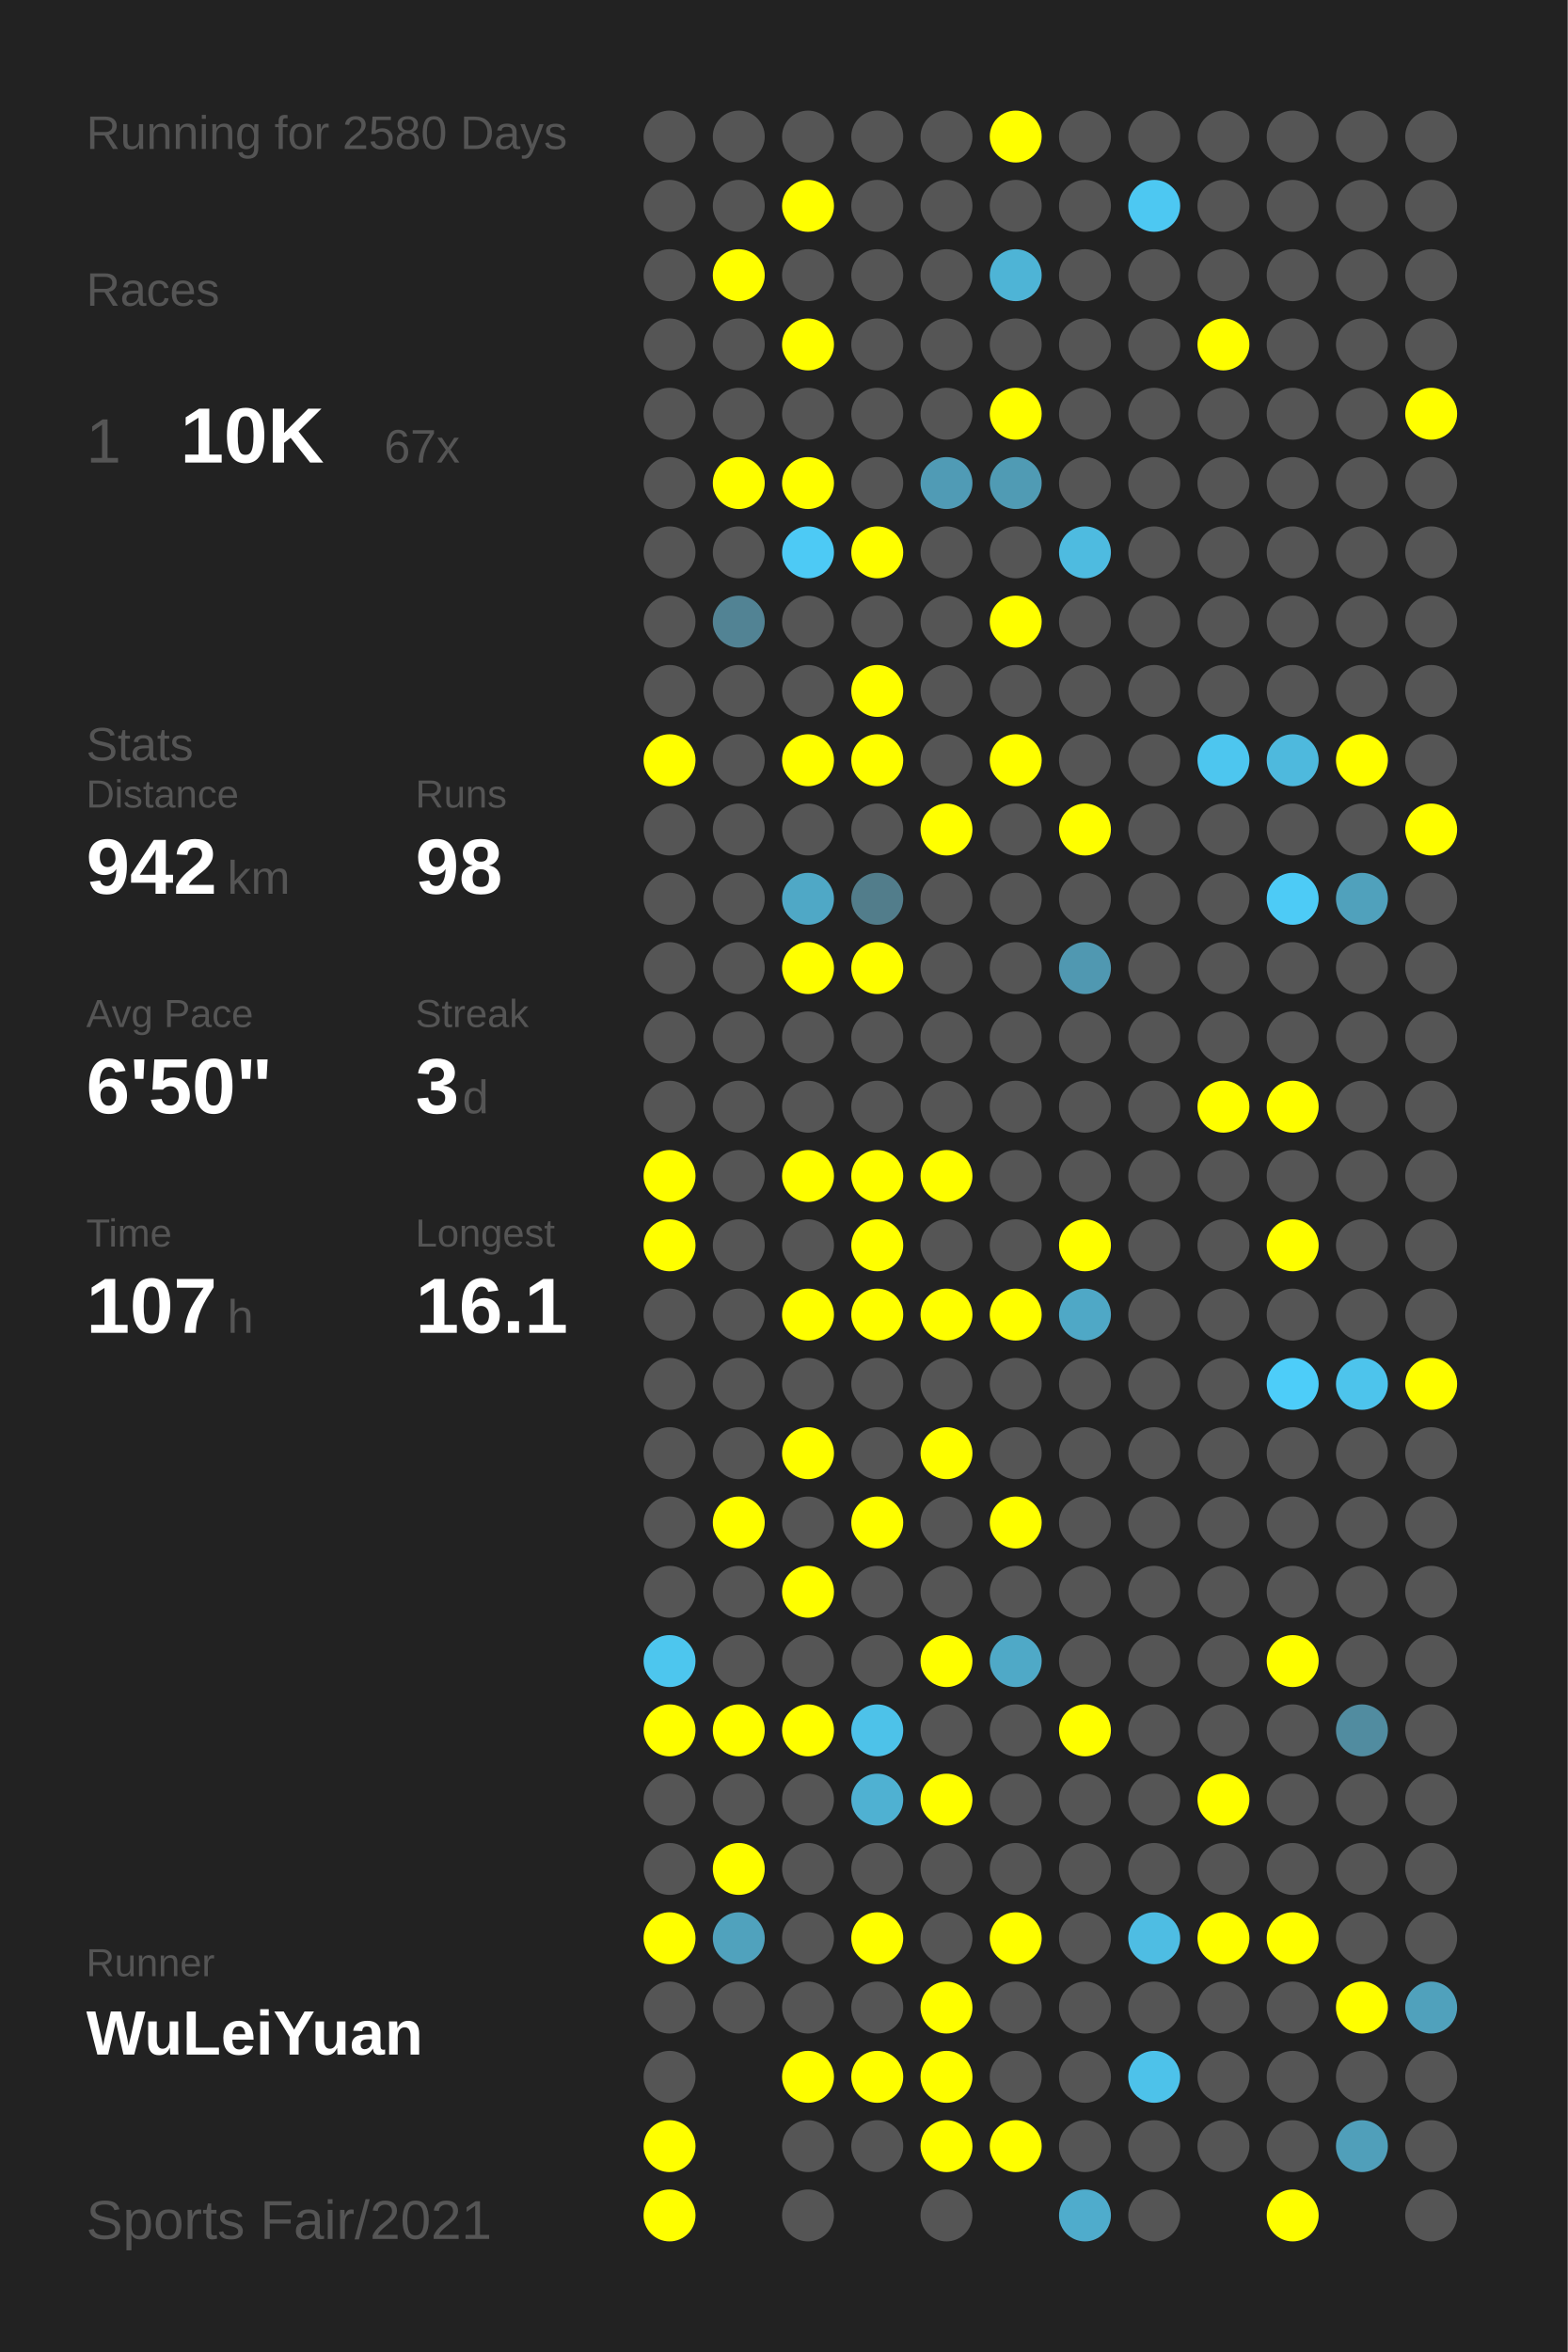
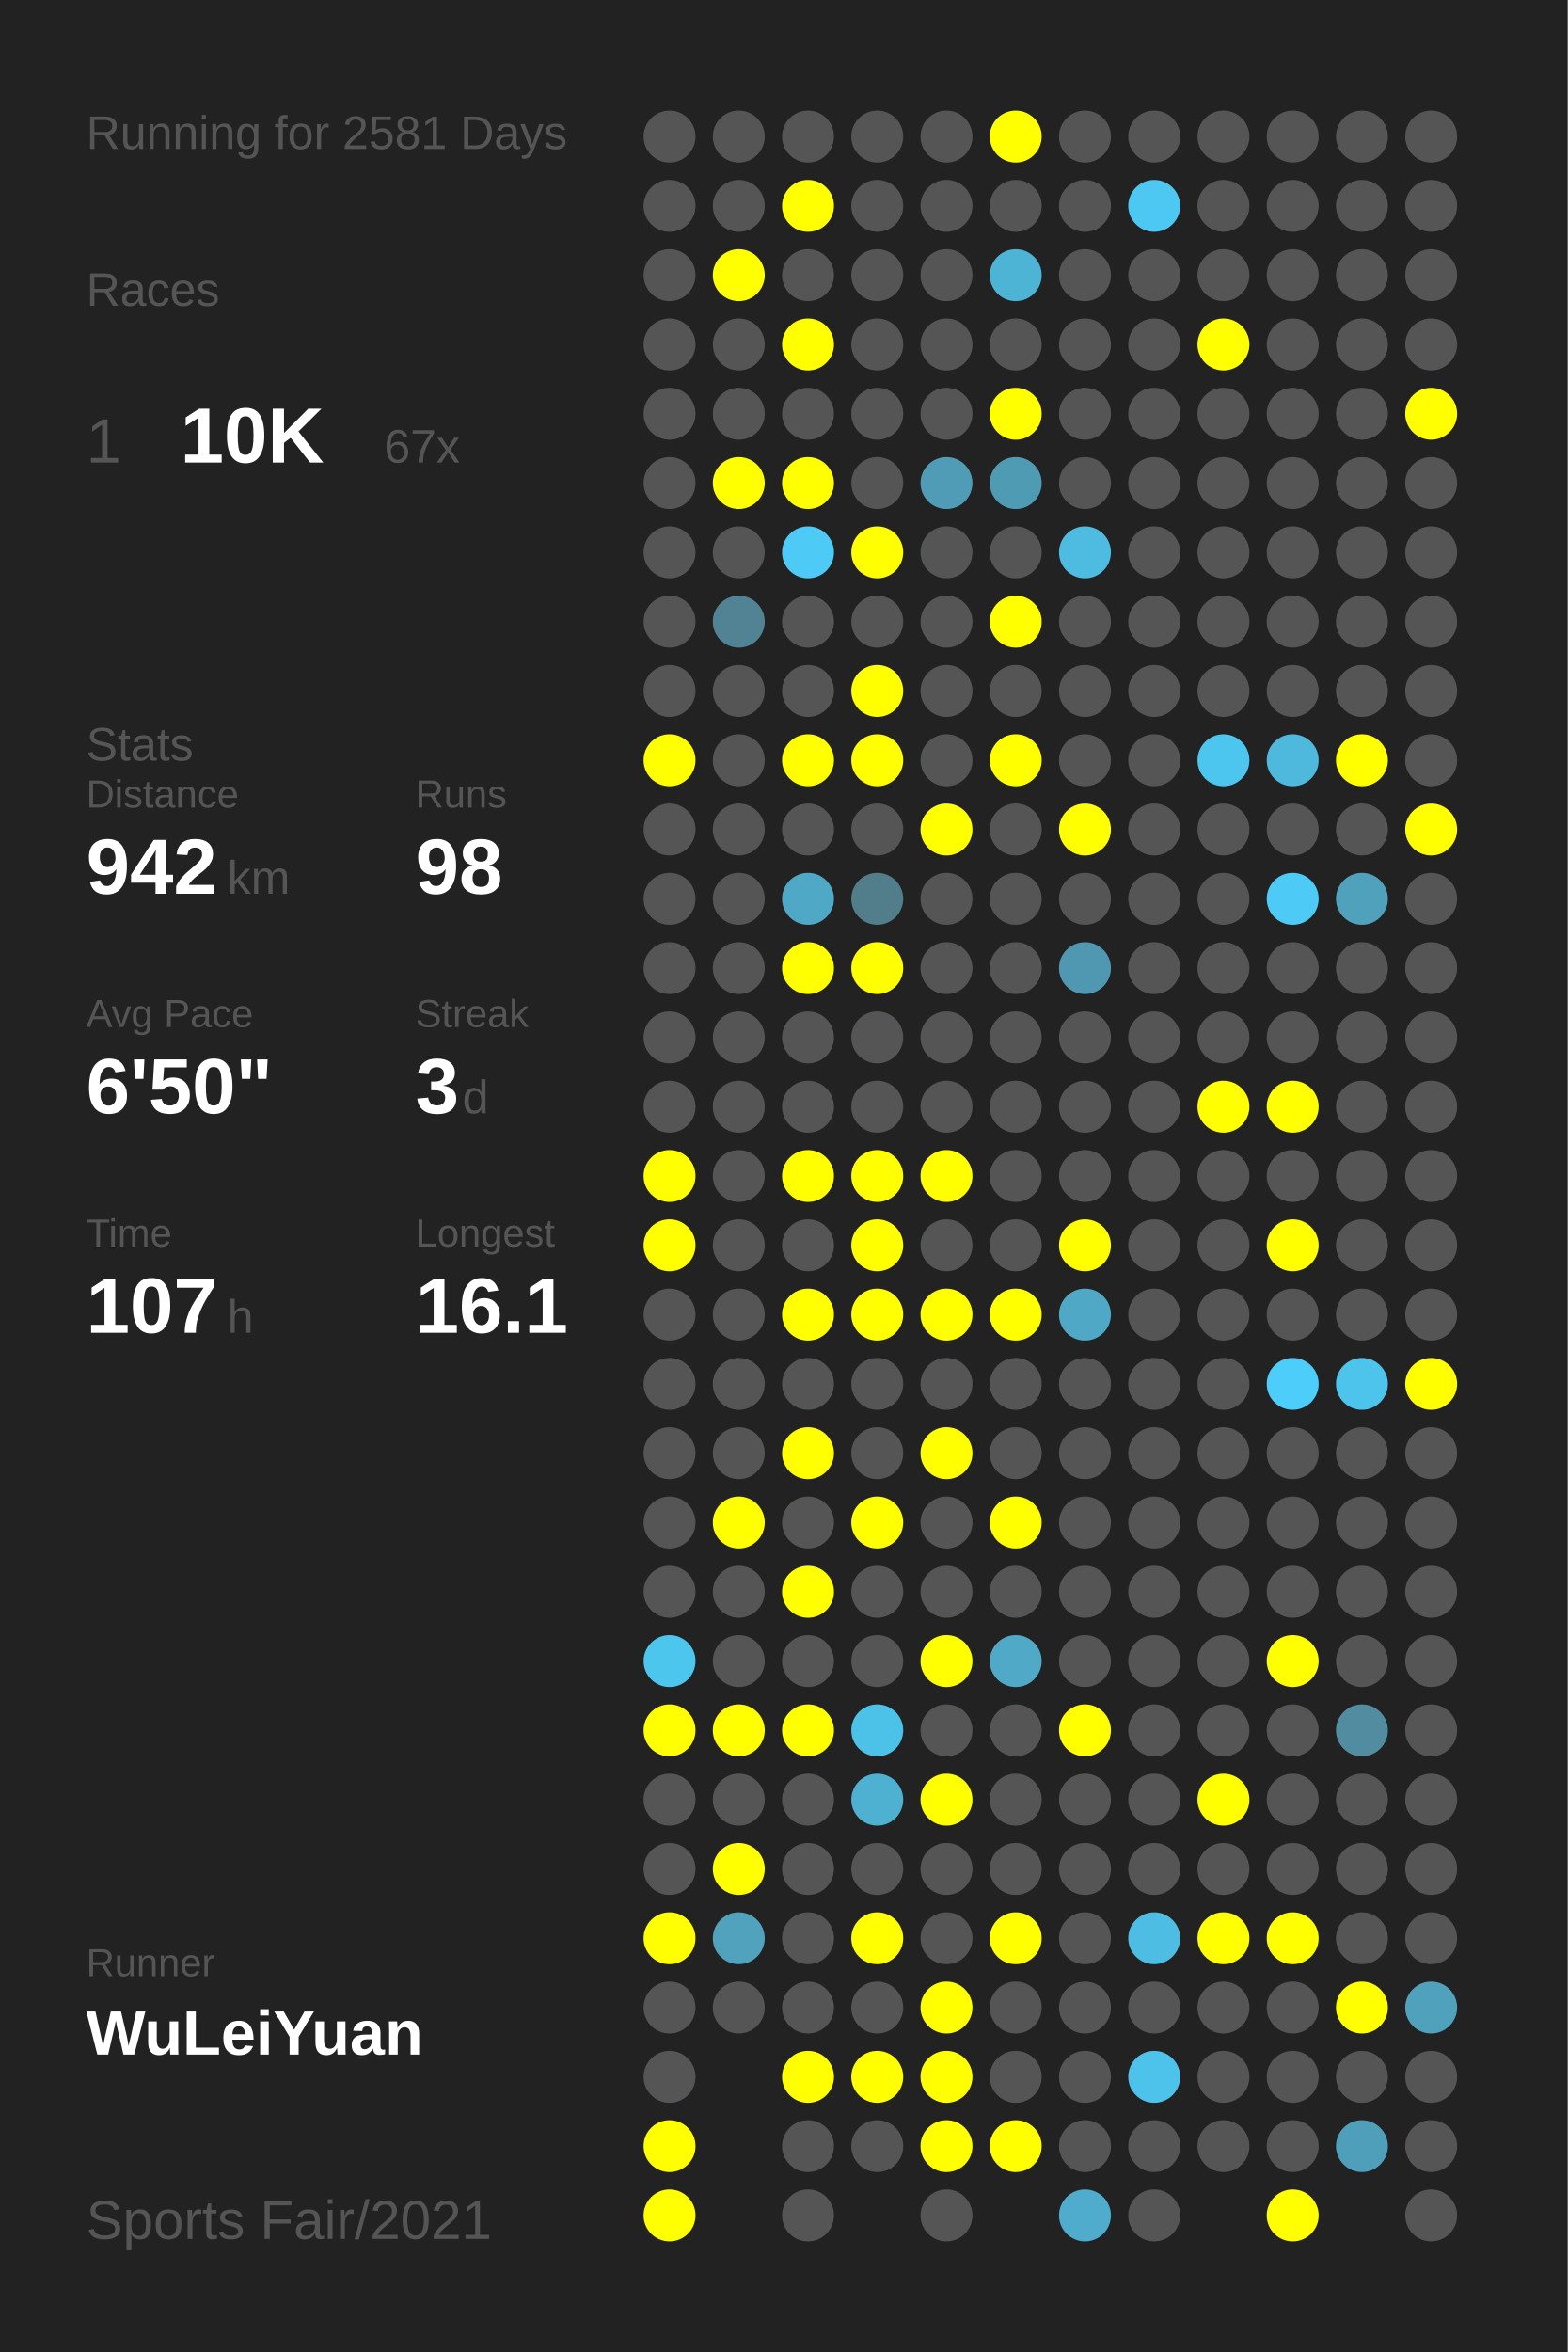
<svg xmlns="http://www.w3.org/2000/svg" baseProfile="full" height="300mm" version="1.1" viewBox="0,0,200,300" width="200mm">
  <defs />
  <rect fill="#222222" height="300" width="200" x="0" y="0" />
-   <text fill="#555555" style="font-size:6px; font-family:Arial;" x="11" y="19">Running for 2580 Days</text>
+   <text fill="#555555" style="font-size:6px; font-family:Arial;" x="11" y="19">Running for 2581 Days</text>
  <text fill="#555555" style="font-size:6px; font-family:Arial;" x="11" y="39">Races</text>
  <text fill="#555555" style="font-size:8px; font-family:Arial;" x="11" y="59">1</text>
  <text fill="#FFFFFF" style="font-size:10px; font-family:Arial; font-weight:bold;" x="23" y="59">10K</text>
  <text fill="#555555" style="font-size:6px; font-family:Arial;" x="49" y="59">67x</text>
  <text fill="#555555" style="font-size:6px; font-family:Arial;" x="11" y="97">Stats</text>
  <text fill="#555555" style="font-size:5px; font-family:Arial;" x="11" y="103">Distance</text>
  <text fill="#FFFFFF" style="font-size:10px; font-family:Arial; font-weight:bold;" x="11" y="114">942</text>
  <text fill="#555555" style="font-size:6px; font-family:Arial;" x="29" y="114">km</text>
  <text fill="#555555" style="font-size:5px; font-family:Arial;" x="53" y="103">Runs</text>
  <text fill="#FFFFFF" style="font-size:10px; font-family:Arial; font-weight:bold;" x="53" y="114">98</text>
  <text fill="#555555" style="font-size:5px; font-family:Arial;" x="11" y="131">Avg Pace</text>
  <text fill="#FFFFFF" style="font-size:10px; font-family:Arial; font-weight:bold;" x="11" y="142">6'50"</text>
  <text fill="#555555" style="font-size:5px; font-family:Arial;" x="53" y="131">Streak</text>
  <text fill="#FFFFFF" style="font-size:10px; font-family:Arial; font-weight:bold;" x="53" y="142">3</text>
  <text fill="#555555" style="font-size:6px; font-family:Arial;" x="59" y="142">d</text>
  <text fill="#555555" style="font-size:5px; font-family:Arial;" x="11" y="159">Time</text>
  <text fill="#FFFFFF" style="font-size:10px; font-family:Arial; font-weight:bold;" x="11" y="170">107</text>
  <text fill="#555555" style="font-size:6px; font-family:Arial;" x="29" y="170">h</text>
  <text fill="#555555" style="font-size:5px; font-family:Arial;" x="53" y="159">Longest</text>
  <text fill="#FFFFFF" style="font-size:10px; font-family:Arial; font-weight:bold;" x="53" y="170">16.1</text>
  <text fill="#555555" style="font-size:5px; font-family:Arial;" x="11" y="252.065">Runner</text>
  <text fill="#FFFFFF" style="font-size:8px; font-family:Arial; font-weight:bold;" x="11" y="262.065">WuLeiYuan</text>
  <text fill="#555555" style="font-size:7px; font-family:Arial;" x="11" y="285.581">Sports Fair/2021</text>
  <circle cx="85.417" cy="17.419" fill="#555555" r="3.312" />
  <circle cx="85.417" cy="26.258" fill="#555555" r="3.312" />
  <circle cx="85.417" cy="35.097" fill="#555555" r="3.312" />
  <circle cx="85.417" cy="43.935" fill="#555555" r="3.312" />
  <circle cx="85.417" cy="52.774" fill="#555555" r="3.312" />
  <circle cx="85.417" cy="61.613" fill="#555555" r="3.312" />
  <circle cx="85.417" cy="70.452" fill="#555555" r="3.312" />
  <circle cx="85.417" cy="79.29" fill="#555555" r="3.312" />
  <circle cx="85.417" cy="88.129" fill="#555555" r="3.312" />
  <circle cx="85.417" cy="96.968" fill="#FFFF00" r="3.312" />
  <circle cx="85.417" cy="105.806" fill="#555555" r="3.312" />
  <circle cx="85.417" cy="114.645" fill="#555555" r="3.312" />
  <circle cx="85.417" cy="123.484" fill="#555555" r="3.312" />
  <circle cx="85.417" cy="132.323" fill="#555555" r="3.312" />
  <circle cx="85.417" cy="141.161" fill="#555555" r="3.312" />
  <circle cx="85.417" cy="150" fill="#FFFF00" r="3.312" />
  <circle cx="85.417" cy="158.839" fill="#FFFF00" r="3.312" />
  <circle cx="85.417" cy="167.677" fill="#555555" r="3.312" />
  <circle cx="85.417" cy="176.516" fill="#555555" r="3.312" />
  <circle cx="85.417" cy="185.355" fill="#555555" r="3.312" />
  <circle cx="85.417" cy="194.194" fill="#555555" r="3.312" />
  <circle cx="85.417" cy="203.032" fill="#555555" r="3.312" />
  <circle cx="85.417" cy="211.871" fill="#4dc6ee" r="3.312" />
  <circle cx="85.417" cy="220.71" fill="#FFFF00" r="3.312" />
  <circle cx="85.417" cy="229.548" fill="#555555" r="3.312" />
  <circle cx="85.417" cy="238.387" fill="#555555" r="3.312" />
  <circle cx="85.417" cy="247.226" fill="#FFFF00" r="3.312" />
  <circle cx="85.417" cy="256.065" fill="#555555" r="3.312" />
  <circle cx="85.417" cy="264.903" fill="#555555" r="3.312" />
  <circle cx="85.417" cy="273.742" fill="#FFFF00" r="3.312" />
  <circle cx="85.417" cy="282.581" fill="#FFFF00" r="3.312" />
  <circle cx="94.25" cy="17.419" fill="#555555" r="3.312" />
  <circle cx="94.25" cy="26.258" fill="#555555" r="3.312" />
  <circle cx="94.25" cy="35.097" fill="#FFFF00" r="3.312" />
  <circle cx="94.25" cy="43.935" fill="#555555" r="3.312" />
  <circle cx="94.25" cy="52.774" fill="#555555" r="3.312" />
  <circle cx="94.25" cy="61.613" fill="#FFFF00" r="3.312" />
  <circle cx="94.25" cy="70.452" fill="#555555" r="3.312" />
  <circle cx="94.25" cy="79.29" fill="#528394" r="3.312" />
  <circle cx="94.25" cy="88.129" fill="#555555" r="3.312" />
  <circle cx="94.25" cy="96.968" fill="#555555" r="3.312" />
  <circle cx="94.25" cy="105.806" fill="#555555" r="3.312" />
  <circle cx="94.25" cy="114.645" fill="#555555" r="3.312" />
  <circle cx="94.25" cy="123.484" fill="#555555" r="3.312" />
  <circle cx="94.25" cy="132.323" fill="#555555" r="3.312" />
  <circle cx="94.25" cy="141.161" fill="#555555" r="3.312" />
  <circle cx="94.25" cy="150" fill="#555555" r="3.312" />
  <circle cx="94.25" cy="158.839" fill="#555555" r="3.312" />
  <circle cx="94.25" cy="167.677" fill="#555555" r="3.312" />
  <circle cx="94.25" cy="176.516" fill="#555555" r="3.312" />
  <circle cx="94.25" cy="185.355" fill="#555555" r="3.312" />
  <circle cx="94.25" cy="194.194" fill="#FFFF00" r="3.312" />
  <circle cx="94.25" cy="203.032" fill="#555555" r="3.312" />
  <circle cx="94.25" cy="211.871" fill="#555555" r="3.312" />
  <circle cx="94.25" cy="220.71" fill="#FFFF00" r="3.312" />
  <circle cx="94.25" cy="229.548" fill="#555555" r="3.312" />
  <circle cx="94.25" cy="238.387" fill="#FFFF00" r="3.312" />
  <circle cx="94.25" cy="247.226" fill="#50a2bd" r="3.312" />
  <circle cx="94.25" cy="256.065" fill="#555555" r="3.312" />
  <circle cx="103.083" cy="17.419" fill="#555555" r="3.312" />
  <circle cx="103.083" cy="26.258" fill="#FFFF00" r="3.312" />
  <circle cx="103.083" cy="35.097" fill="#555555" r="3.312" />
  <circle cx="103.083" cy="43.935" fill="#FFFF00" r="3.312" />
  <circle cx="103.083" cy="52.774" fill="#555555" r="3.312" />
  <circle cx="103.083" cy="61.613" fill="#FFFF00" r="3.312" />
  <circle cx="103.083" cy="70.452" fill="#4dcaf5" r="3.312" />
  <circle cx="103.083" cy="79.29" fill="#555555" r="3.312" />
  <circle cx="103.083" cy="88.129" fill="#555555" r="3.312" />
  <circle cx="103.083" cy="96.968" fill="#FFFF00" r="3.312" />
  <circle cx="103.083" cy="105.806" fill="#555555" r="3.312" />
  <circle cx="103.083" cy="114.645" fill="#4fa8c6" r="3.312" />
  <circle cx="103.083" cy="123.484" fill="#FFFF00" r="3.312" />
  <circle cx="103.083" cy="132.323" fill="#555555" r="3.312" />
  <circle cx="103.083" cy="141.161" fill="#555555" r="3.312" />
  <circle cx="103.083" cy="150" fill="#FFFF00" r="3.312" />
  <circle cx="103.083" cy="158.839" fill="#555555" r="3.312" />
  <circle cx="103.083" cy="167.677" fill="#FFFF00" r="3.312" />
  <circle cx="103.083" cy="176.516" fill="#555555" r="3.312" />
  <circle cx="103.083" cy="185.355" fill="#FFFF00" r="3.312" />
  <circle cx="103.083" cy="194.194" fill="#555555" r="3.312" />
  <circle cx="103.083" cy="203.032" fill="#FFFF00" r="3.312" />
  <circle cx="103.083" cy="211.871" fill="#555555" r="3.312" />
  <circle cx="103.083" cy="220.71" fill="#FFFF00" r="3.312" />
  <circle cx="103.083" cy="229.548" fill="#555555" r="3.312" />
  <circle cx="103.083" cy="238.387" fill="#555555" r="3.312" />
  <circle cx="103.083" cy="247.226" fill="#555555" r="3.312" />
  <circle cx="103.083" cy="256.065" fill="#555555" r="3.312" />
  <circle cx="103.083" cy="264.903" fill="#FFFF00" r="3.312" />
  <circle cx="103.083" cy="273.742" fill="#555555" r="3.312" />
  <circle cx="103.083" cy="282.581" fill="#555555" r="3.312" />
  <circle cx="111.917" cy="17.419" fill="#555555" r="3.312" />
  <circle cx="111.917" cy="26.258" fill="#555555" r="3.312" />
  <circle cx="111.917" cy="35.097" fill="#555555" r="3.312" />
  <circle cx="111.917" cy="43.935" fill="#555555" r="3.312" />
  <circle cx="111.917" cy="52.774" fill="#555555" r="3.312" />
  <circle cx="111.917" cy="61.613" fill="#555555" r="3.312" />
  <circle cx="111.917" cy="70.452" fill="#FFFF00" r="3.312" />
  <circle cx="111.917" cy="79.29" fill="#555555" r="3.312" />
  <circle cx="111.917" cy="88.129" fill="#FFFF00" r="3.312" />
  <circle cx="111.917" cy="96.968" fill="#FFFF00" r="3.312" />
  <circle cx="111.917" cy="105.806" fill="#555555" r="3.312" />
  <circle cx="111.917" cy="114.645" fill="#527d8b" r="3.312" />
  <circle cx="111.917" cy="123.484" fill="#FFFF00" r="3.312" />
  <circle cx="111.917" cy="132.323" fill="#555555" r="3.312" />
  <circle cx="111.917" cy="141.161" fill="#555555" r="3.312" />
  <circle cx="111.917" cy="150" fill="#FFFF00" r="3.312" />
  <circle cx="111.917" cy="158.839" fill="#FFFF00" r="3.312" />
  <circle cx="111.917" cy="167.677" fill="#FFFF00" r="3.312" />
  <circle cx="111.917" cy="176.516" fill="#555555" r="3.312" />
  <circle cx="111.917" cy="185.355" fill="#555555" r="3.312" />
  <circle cx="111.917" cy="194.194" fill="#FFFF00" r="3.312" />
  <circle cx="111.917" cy="203.032" fill="#555555" r="3.312" />
  <circle cx="111.917" cy="211.871" fill="#555555" r="3.312" />
  <circle cx="111.917" cy="220.71" fill="#4dc2e9" r="3.312" />
  <circle cx="111.917" cy="229.548" fill="#4fb1d2" r="3.312" />
  <circle cx="111.917" cy="238.387" fill="#555555" r="3.312" />
  <circle cx="111.917" cy="247.226" fill="#FFFF00" r="3.312" />
  <circle cx="111.917" cy="256.065" fill="#555555" r="3.312" />
  <circle cx="111.917" cy="264.903" fill="#FFFF00" r="3.312" />
  <circle cx="111.917" cy="273.742" fill="#555555" r="3.312" />
  <circle cx="120.75" cy="17.419" fill="#555555" r="3.312" />
  <circle cx="120.75" cy="26.258" fill="#555555" r="3.312" />
  <circle cx="120.75" cy="35.097" fill="#555555" r="3.312" />
  <circle cx="120.75" cy="43.935" fill="#555555" r="3.312" />
  <circle cx="120.75" cy="52.774" fill="#555555" r="3.312" />
  <circle cx="120.75" cy="61.613" fill="#509bb5" r="3.312" />
  <circle cx="120.75" cy="70.452" fill="#555555" r="3.312" />
  <circle cx="120.75" cy="79.29" fill="#555555" r="3.312" />
  <circle cx="120.75" cy="88.129" fill="#555555" r="3.312" />
  <circle cx="120.75" cy="96.968" fill="#555555" r="3.312" />
  <circle cx="120.75" cy="105.806" fill="#FFFF00" r="3.312" />
  <circle cx="120.75" cy="114.645" fill="#555555" r="3.312" />
  <circle cx="120.75" cy="123.484" fill="#555555" r="3.312" />
  <circle cx="120.75" cy="132.323" fill="#555555" r="3.312" />
  <circle cx="120.75" cy="141.161" fill="#555555" r="3.312" />
  <circle cx="120.75" cy="150" fill="#FFFF00" r="3.312" />
  <circle cx="120.75" cy="158.839" fill="#555555" r="3.312" />
  <circle cx="120.75" cy="167.677" fill="#FFFF00" r="3.312" />
  <circle cx="120.75" cy="176.516" fill="#555555" r="3.312" />
  <circle cx="120.75" cy="185.355" fill="#FFFF00" r="3.312" />
  <circle cx="120.75" cy="194.194" fill="#555555" r="3.312" />
  <circle cx="120.75" cy="203.032" fill="#555555" r="3.312" />
  <circle cx="120.75" cy="211.871" fill="#FFFF00" r="3.312" />
  <circle cx="120.75" cy="220.71" fill="#555555" r="3.312" />
  <circle cx="120.75" cy="229.548" fill="#FFFF00" r="3.312" />
  <circle cx="120.75" cy="238.387" fill="#555555" r="3.312" />
  <circle cx="120.75" cy="247.226" fill="#555555" r="3.312" />
  <circle cx="120.75" cy="256.065" fill="#FFFF00" r="3.312" />
  <circle cx="120.75" cy="264.903" fill="#FFFF00" r="3.312" />
  <circle cx="120.75" cy="273.742" fill="#FFFF00" r="3.312" />
  <circle cx="120.75" cy="282.581" fill="#555555" r="3.312" />
  <circle cx="129.583" cy="17.419" fill="#FFFF00" r="3.312" />
  <circle cx="129.583" cy="26.258" fill="#555555" r="3.312" />
  <circle cx="129.583" cy="35.097" fill="#4eb4d6" r="3.312" />
  <circle cx="129.583" cy="43.935" fill="#555555" r="3.312" />
  <circle cx="129.583" cy="52.774" fill="#FFFF00" r="3.312" />
  <circle cx="129.583" cy="61.613" fill="#509bb4" r="3.312" />
  <circle cx="129.583" cy="70.452" fill="#555555" r="3.312" />
  <circle cx="129.583" cy="79.29" fill="#FFFF00" r="3.312" />
  <circle cx="129.583" cy="88.129" fill="#555555" r="3.312" />
  <circle cx="129.583" cy="96.968" fill="#FFFF00" r="3.312" />
  <circle cx="129.583" cy="105.806" fill="#555555" r="3.312" />
  <circle cx="129.583" cy="114.645" fill="#555555" r="3.312" />
  <circle cx="129.583" cy="123.484" fill="#555555" r="3.312" />
  <circle cx="129.583" cy="132.323" fill="#555555" r="3.312" />
  <circle cx="129.583" cy="141.161" fill="#555555" r="3.312" />
  <circle cx="129.583" cy="150" fill="#555555" r="3.312" />
  <circle cx="129.583" cy="158.839" fill="#555555" r="3.312" />
  <circle cx="129.583" cy="167.677" fill="#FFFF00" r="3.312" />
  <circle cx="129.583" cy="176.516" fill="#555555" r="3.312" />
  <circle cx="129.583" cy="185.355" fill="#555555" r="3.312" />
  <circle cx="129.583" cy="194.194" fill="#FFFF00" r="3.312" />
  <circle cx="129.583" cy="203.032" fill="#555555" r="3.312" />
  <circle cx="129.583" cy="211.871" fill="#4fa9c7" r="3.312" />
  <circle cx="129.583" cy="220.71" fill="#555555" r="3.312" />
  <circle cx="129.583" cy="229.548" fill="#555555" r="3.312" />
  <circle cx="129.583" cy="238.387" fill="#555555" r="3.312" />
  <circle cx="129.583" cy="247.226" fill="#FFFF00" r="3.312" />
  <circle cx="129.583" cy="256.065" fill="#555555" r="3.312" />
  <circle cx="129.583" cy="264.903" fill="#555555" r="3.312" />
  <circle cx="129.583" cy="273.742" fill="#FFFF00" r="3.312" />
  <circle cx="138.417" cy="17.419" fill="#555555" r="3.312" />
  <circle cx="138.417" cy="26.258" fill="#555555" r="3.312" />
  <circle cx="138.417" cy="35.097" fill="#555555" r="3.312" />
  <circle cx="138.417" cy="43.935" fill="#555555" r="3.312" />
  <circle cx="138.417" cy="52.774" fill="#555555" r="3.312" />
  <circle cx="138.417" cy="61.613" fill="#555555" r="3.312" />
  <circle cx="138.417" cy="70.452" fill="#4ebbe0" r="3.312" />
  <circle cx="138.417" cy="79.29" fill="#555555" r="3.312" />
  <circle cx="138.417" cy="88.129" fill="#555555" r="3.312" />
  <circle cx="138.417" cy="96.968" fill="#555555" r="3.312" />
  <circle cx="138.417" cy="105.806" fill="#FFFF00" r="3.312" />
  <circle cx="138.417" cy="114.645" fill="#555555" r="3.312" />
  <circle cx="138.417" cy="123.484" fill="#5098b1" r="3.312" />
  <circle cx="138.417" cy="132.323" fill="#555555" r="3.312" />
  <circle cx="138.417" cy="141.161" fill="#555555" r="3.312" />
  <circle cx="138.417" cy="150" fill="#555555" r="3.312" />
  <circle cx="138.417" cy="158.839" fill="#FFFF00" r="3.312" />
  <circle cx="138.417" cy="167.677" fill="#4fa8c6" r="3.312" />
  <circle cx="138.417" cy="176.516" fill="#555555" r="3.312" />
  <circle cx="138.417" cy="185.355" fill="#555555" r="3.312" />
  <circle cx="138.417" cy="194.194" fill="#555555" r="3.312" />
  <circle cx="138.417" cy="203.032" fill="#555555" r="3.312" />
  <circle cx="138.417" cy="211.871" fill="#555555" r="3.312" />
  <circle cx="138.417" cy="220.71" fill="#FFFF00" r="3.312" />
  <circle cx="138.417" cy="229.548" fill="#555555" r="3.312" />
  <circle cx="138.417" cy="238.387" fill="#555555" r="3.312" />
  <circle cx="138.417" cy="247.226" fill="#555555" r="3.312" />
  <circle cx="138.417" cy="256.065" fill="#555555" r="3.312" />
  <circle cx="138.417" cy="264.903" fill="#555555" r="3.312" />
  <circle cx="138.417" cy="273.742" fill="#555555" r="3.312" />
  <circle cx="138.417" cy="282.581" fill="#4faccc" r="3.312" />
  <circle cx="147.25" cy="17.419" fill="#555555" r="3.312" />
  <circle cx="147.25" cy="26.258" fill="#4dc8f2" r="3.312" />
  <circle cx="147.25" cy="35.097" fill="#555555" r="3.312" />
  <circle cx="147.25" cy="43.935" fill="#555555" r="3.312" />
  <circle cx="147.25" cy="52.774" fill="#555555" r="3.312" />
  <circle cx="147.25" cy="61.613" fill="#555555" r="3.312" />
  <circle cx="147.25" cy="70.452" fill="#555555" r="3.312" />
  <circle cx="147.25" cy="79.29" fill="#555555" r="3.312" />
  <circle cx="147.25" cy="88.129" fill="#555555" r="3.312" />
  <circle cx="147.25" cy="96.968" fill="#555555" r="3.312" />
  <circle cx="147.25" cy="105.806" fill="#555555" r="3.312" />
  <circle cx="147.25" cy="114.645" fill="#555555" r="3.312" />
  <circle cx="147.25" cy="123.484" fill="#555555" r="3.312" />
  <circle cx="147.25" cy="132.323" fill="#555555" r="3.312" />
  <circle cx="147.25" cy="141.161" fill="#555555" r="3.312" />
  <circle cx="147.25" cy="150" fill="#555555" r="3.312" />
  <circle cx="147.25" cy="158.839" fill="#555555" r="3.312" />
  <circle cx="147.25" cy="167.677" fill="#555555" r="3.312" />
  <circle cx="147.25" cy="176.516" fill="#555555" r="3.312" />
  <circle cx="147.25" cy="185.355" fill="#555555" r="3.312" />
  <circle cx="147.25" cy="194.194" fill="#555555" r="3.312" />
  <circle cx="147.25" cy="203.032" fill="#555555" r="3.312" />
  <circle cx="147.25" cy="211.871" fill="#555555" r="3.312" />
  <circle cx="147.25" cy="220.71" fill="#555555" r="3.312" />
  <circle cx="147.25" cy="229.548" fill="#555555" r="3.312" />
  <circle cx="147.25" cy="238.387" fill="#555555" r="3.312" />
  <circle cx="147.25" cy="247.226" fill="#4ebde3" r="3.312" />
  <circle cx="147.25" cy="256.065" fill="#555555" r="3.312" />
  <circle cx="147.25" cy="264.903" fill="#4dc2ea" r="3.312" />
  <circle cx="147.25" cy="273.742" fill="#555555" r="3.312" />
  <circle cx="147.25" cy="282.581" fill="#555555" r="3.312" />
  <circle cx="156.083" cy="17.419" fill="#555555" r="3.312" />
  <circle cx="156.083" cy="26.258" fill="#555555" r="3.312" />
  <circle cx="156.083" cy="35.097" fill="#555555" r="3.312" />
  <circle cx="156.083" cy="43.935" fill="#FFFF00" r="3.312" />
  <circle cx="156.083" cy="52.774" fill="#555555" r="3.312" />
  <circle cx="156.083" cy="61.613" fill="#555555" r="3.312" />
  <circle cx="156.083" cy="70.452" fill="#555555" r="3.312" />
  <circle cx="156.083" cy="79.29" fill="#555555" r="3.312" />
  <circle cx="156.083" cy="88.129" fill="#555555" r="3.312" />
  <circle cx="156.083" cy="96.968" fill="#4dc6ef" r="3.312" />
  <circle cx="156.083" cy="105.806" fill="#555555" r="3.312" />
  <circle cx="156.083" cy="114.645" fill="#555555" r="3.312" />
  <circle cx="156.083" cy="123.484" fill="#555555" r="3.312" />
  <circle cx="156.083" cy="132.323" fill="#555555" r="3.312" />
  <circle cx="156.083" cy="141.161" fill="#FFFF00" r="3.312" />
  <circle cx="156.083" cy="150" fill="#555555" r="3.312" />
  <circle cx="156.083" cy="158.839" fill="#555555" r="3.312" />
  <circle cx="156.083" cy="167.677" fill="#555555" r="3.312" />
  <circle cx="156.083" cy="176.516" fill="#555555" r="3.312" />
  <circle cx="156.083" cy="185.355" fill="#555555" r="3.312" />
  <circle cx="156.083" cy="194.194" fill="#555555" r="3.312" />
  <circle cx="156.083" cy="203.032" fill="#555555" r="3.312" />
  <circle cx="156.083" cy="211.871" fill="#555555" r="3.312" />
  <circle cx="156.083" cy="220.71" fill="#555555" r="3.312" />
  <circle cx="156.083" cy="229.548" fill="#FFFF00" r="3.312" />
  <circle cx="156.083" cy="238.387" fill="#555555" r="3.312" />
  <circle cx="156.083" cy="247.226" fill="#FFFF00" r="3.312" />
  <circle cx="156.083" cy="256.065" fill="#555555" r="3.312" />
  <circle cx="156.083" cy="264.903" fill="#555555" r="3.312" />
  <circle cx="156.083" cy="273.742" fill="#555555" r="3.312" />
  <circle cx="164.917" cy="17.419" fill="#555555" r="3.312" />
  <circle cx="164.917" cy="26.258" fill="#555555" r="3.312" />
  <circle cx="164.917" cy="35.097" fill="#555555" r="3.312" />
  <circle cx="164.917" cy="43.935" fill="#555555" r="3.312" />
  <circle cx="164.917" cy="52.774" fill="#555555" r="3.312" />
  <circle cx="164.917" cy="61.613" fill="#555555" r="3.312" />
  <circle cx="164.917" cy="70.452" fill="#555555" r="3.312" />
  <circle cx="164.917" cy="79.29" fill="#555555" r="3.312" />
  <circle cx="164.917" cy="88.129" fill="#555555" r="3.312" />
  <circle cx="164.917" cy="96.968" fill="#4eb9dd" r="3.312" />
  <circle cx="164.917" cy="105.806" fill="#555555" r="3.312" />
  <circle cx="164.917" cy="114.645" fill="#4dcbf6" r="3.312" />
  <circle cx="164.917" cy="123.484" fill="#555555" r="3.312" />
  <circle cx="164.917" cy="132.323" fill="#555555" r="3.312" />
  <circle cx="164.917" cy="141.161" fill="#FFFF00" r="3.312" />
  <circle cx="164.917" cy="150" fill="#555555" r="3.312" />
  <circle cx="164.917" cy="158.839" fill="#FFFF00" r="3.312" />
  <circle cx="164.917" cy="167.677" fill="#555555" r="3.312" />
  <circle cx="164.917" cy="176.516" fill="#4dcdf9" r="3.312" />
  <circle cx="164.917" cy="185.355" fill="#555555" r="3.312" />
  <circle cx="164.917" cy="194.194" fill="#555555" r="3.312" />
  <circle cx="164.917" cy="203.032" fill="#555555" r="3.312" />
  <circle cx="164.917" cy="211.871" fill="#FFFF00" r="3.312" />
  <circle cx="164.917" cy="220.71" fill="#555555" r="3.312" />
  <circle cx="164.917" cy="229.548" fill="#555555" r="3.312" />
  <circle cx="164.917" cy="238.387" fill="#555555" r="3.312" />
  <circle cx="164.917" cy="247.226" fill="#FFFF00" r="3.312" />
  <circle cx="164.917" cy="256.065" fill="#555555" r="3.312" />
  <circle cx="164.917" cy="264.903" fill="#555555" r="3.312" />
  <circle cx="164.917" cy="273.742" fill="#555555" r="3.312" />
  <circle cx="164.917" cy="282.581" fill="#FFFF00" r="3.312" />
  <circle cx="173.75" cy="17.419" fill="#555555" r="3.312" />
  <circle cx="173.75" cy="26.258" fill="#555555" r="3.312" />
  <circle cx="173.75" cy="35.097" fill="#555555" r="3.312" />
  <circle cx="173.75" cy="43.935" fill="#555555" r="3.312" />
  <circle cx="173.75" cy="52.774" fill="#555555" r="3.312" />
  <circle cx="173.75" cy="61.613" fill="#555555" r="3.312" />
  <circle cx="173.75" cy="70.452" fill="#555555" r="3.312" />
  <circle cx="173.75" cy="79.29" fill="#555555" r="3.312" />
  <circle cx="173.75" cy="88.129" fill="#555555" r="3.312" />
  <circle cx="173.75" cy="96.968" fill="#FFFF00" r="3.312" />
  <circle cx="173.75" cy="105.806" fill="#555555" r="3.312" />
  <circle cx="173.75" cy="114.645" fill="#50a1bc" r="3.312" />
  <circle cx="173.75" cy="123.484" fill="#555555" r="3.312" />
  <circle cx="173.75" cy="132.323" fill="#555555" r="3.312" />
  <circle cx="173.75" cy="141.161" fill="#555555" r="3.312" />
  <circle cx="173.75" cy="150" fill="#555555" r="3.312" />
  <circle cx="173.75" cy="158.839" fill="#555555" r="3.312" />
  <circle cx="173.75" cy="167.677" fill="#555555" r="3.312" />
  <circle cx="173.75" cy="176.516" fill="#4dc4ec" r="3.312" />
  <circle cx="173.75" cy="185.355" fill="#555555" r="3.312" />
  <circle cx="173.75" cy="194.194" fill="#555555" r="3.312" />
  <circle cx="173.75" cy="203.032" fill="#555555" r="3.312" />
  <circle cx="173.75" cy="211.871" fill="#555555" r="3.312" />
  <circle cx="173.75" cy="220.71" fill="#518ca0" r="3.312" />
  <circle cx="173.75" cy="229.548" fill="#555555" r="3.312" />
  <circle cx="173.75" cy="238.387" fill="#555555" r="3.312" />
  <circle cx="173.75" cy="247.226" fill="#555555" r="3.312" />
  <circle cx="173.75" cy="256.065" fill="#FFFF00" r="3.312" />
  <circle cx="173.75" cy="264.903" fill="#555555" r="3.312" />
  <circle cx="173.75" cy="273.742" fill="#509fba" r="3.312" />
  <circle cx="182.583" cy="17.419" fill="#555555" r="3.312" />
  <circle cx="182.583" cy="26.258" fill="#555555" r="3.312" />
  <circle cx="182.583" cy="35.097" fill="#555555" r="3.312" />
  <circle cx="182.583" cy="43.935" fill="#555555" r="3.312" />
  <circle cx="182.583" cy="52.774" fill="#FFFF00" r="3.312" />
  <circle cx="182.583" cy="61.613" fill="#555555" r="3.312" />
  <circle cx="182.583" cy="70.452" fill="#555555" r="3.312" />
  <circle cx="182.583" cy="79.29" fill="#555555" r="3.312" />
  <circle cx="182.583" cy="88.129" fill="#555555" r="3.312" />
  <circle cx="182.583" cy="96.968" fill="#555555" r="3.312" />
  <circle cx="182.583" cy="105.806" fill="#FFFF00" r="3.312" />
  <circle cx="182.583" cy="114.645" fill="#555555" r="3.312" />
  <circle cx="182.583" cy="123.484" fill="#555555" r="3.312" />
  <circle cx="182.583" cy="132.323" fill="#555555" r="3.312" />
  <circle cx="182.583" cy="141.161" fill="#555555" r="3.312" />
  <circle cx="182.583" cy="150" fill="#555555" r="3.312" />
  <circle cx="182.583" cy="158.839" fill="#555555" r="3.312" />
  <circle cx="182.583" cy="167.677" fill="#555555" r="3.312" />
  <circle cx="182.583" cy="176.516" fill="#FFFF00" r="3.312" />
  <circle cx="182.583" cy="185.355" fill="#555555" r="3.312" />
  <circle cx="182.583" cy="194.194" fill="#555555" r="3.312" />
  <circle cx="182.583" cy="203.032" fill="#555555" r="3.312" />
  <circle cx="182.583" cy="211.871" fill="#555555" r="3.312" />
  <circle cx="182.583" cy="220.71" fill="#555555" r="3.312" />
  <circle cx="182.583" cy="229.548" fill="#555555" r="3.312" />
  <circle cx="182.583" cy="238.387" fill="#555555" r="3.312" />
  <circle cx="182.583" cy="247.226" fill="#555555" r="3.312" />
  <circle cx="182.583" cy="256.065" fill="#50a1bc" r="3.312" />
  <circle cx="182.583" cy="264.903" fill="#555555" r="3.312" />
  <circle cx="182.583" cy="273.742" fill="#555555" r="3.312" />
  <circle cx="182.583" cy="282.581" fill="#555555" r="3.312" />
</svg>
